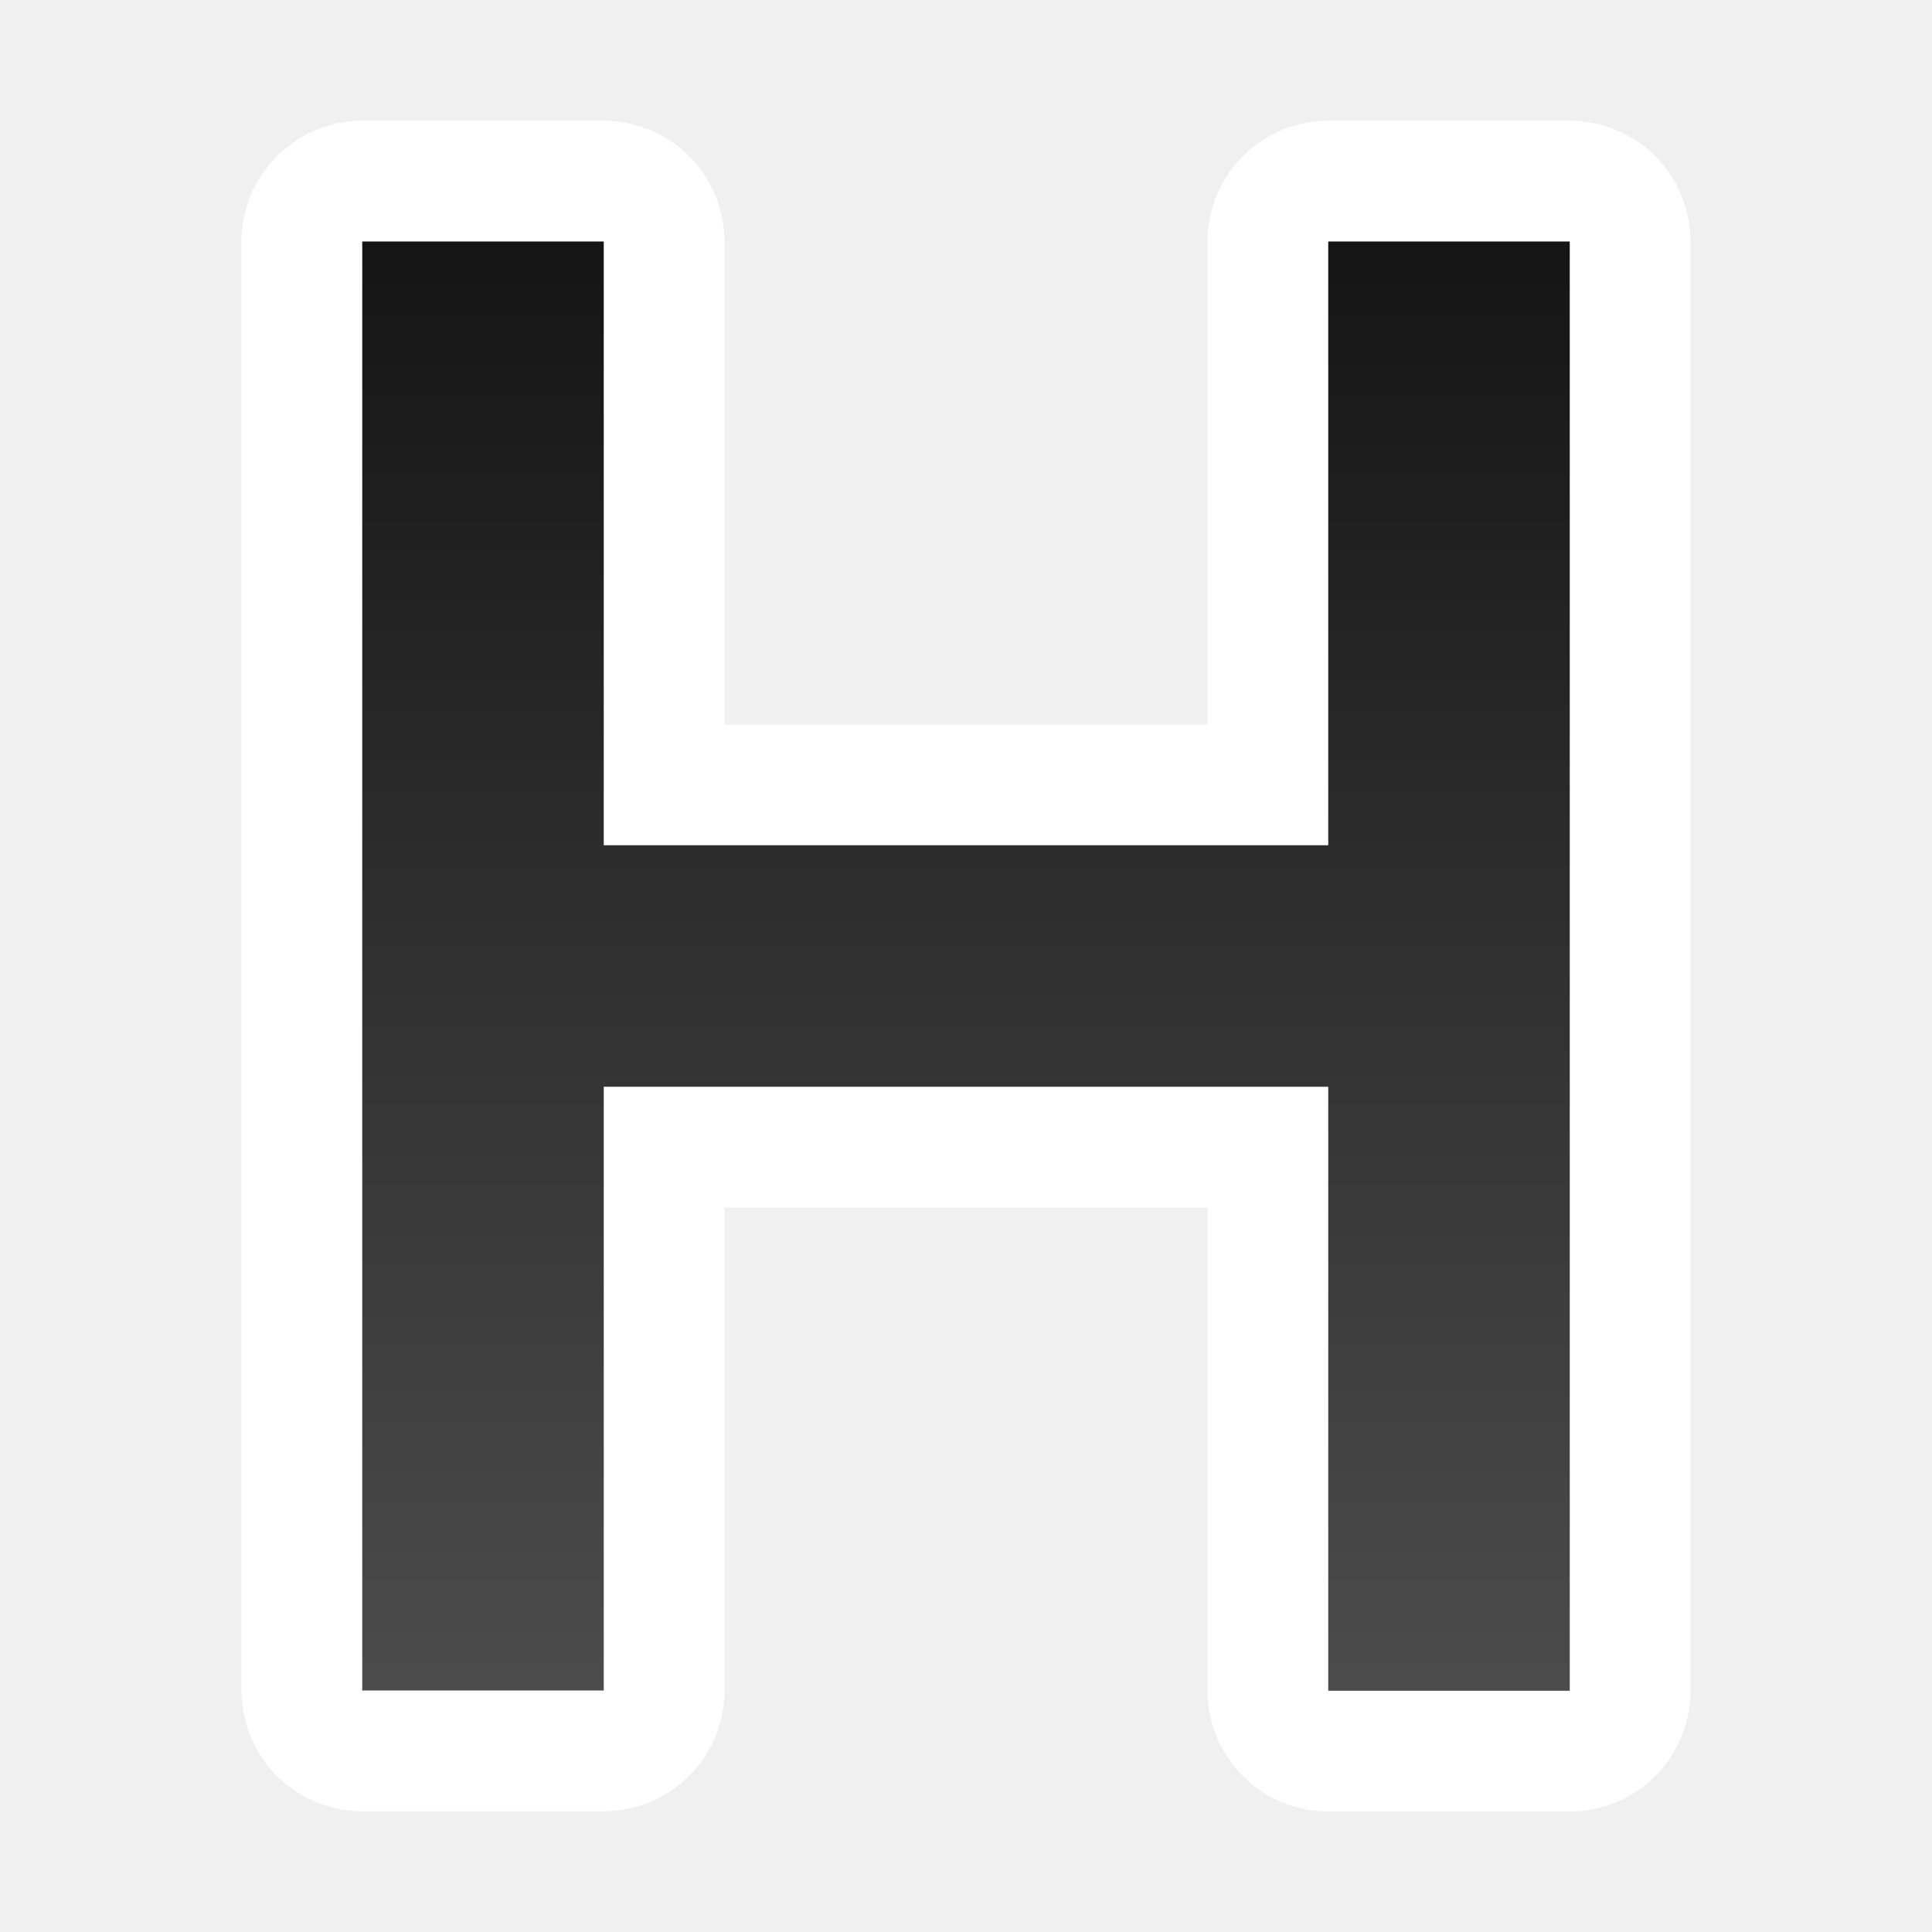
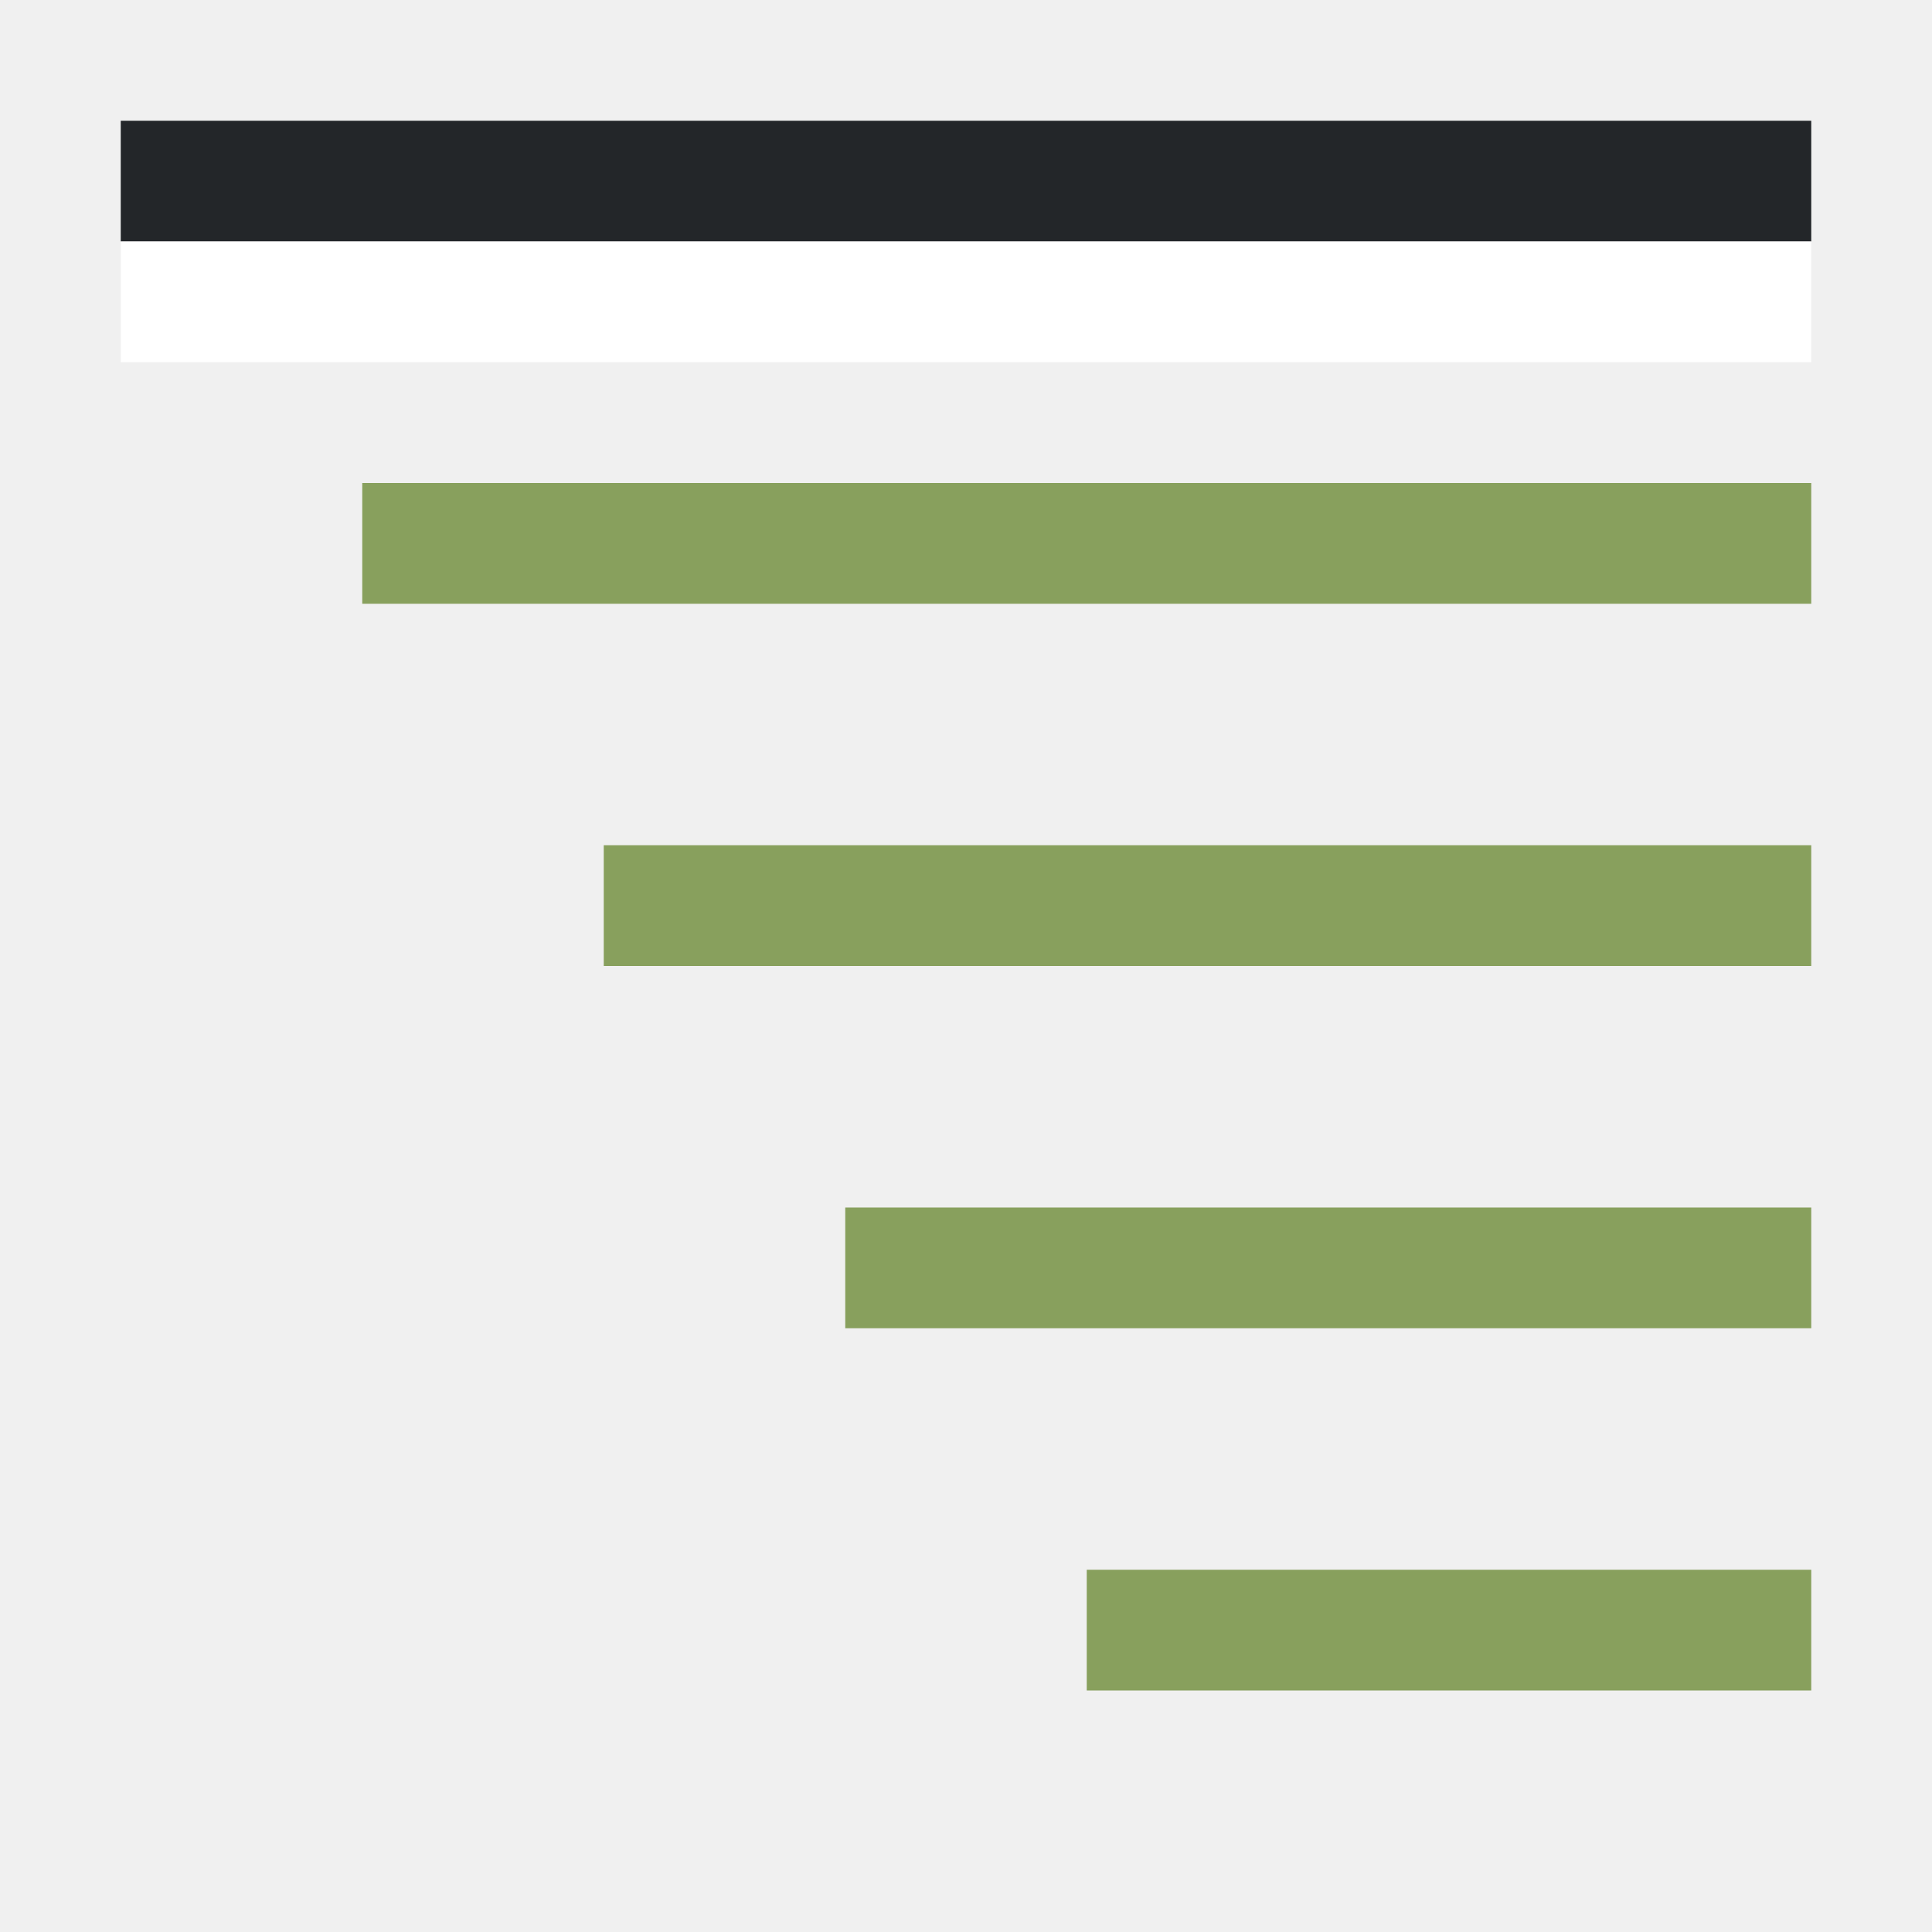
- <svg xmlns="http://www.w3.org/2000/svg" xmlns:xlink="http://www.w3.org/1999/xlink" viewBox="0 0 16 16">
-   <defs>
-     <linearGradient xlink:href="#a" id="b" x1="11" y1="2" x2="11" y2="14" gradientUnits="userSpaceOnUse" />
-   </defs>
-   <linearGradient id="a" gradientTransform="matrix(.9794 0 0 1.02103 1.417 0)" gradientUnits="userSpaceOnUse" x1="6.126" x2="7.147" y2="15.671">
-     <stop offset="0" stop-color="#737373" style="stop-color:#151515;stop-opacity:1" />
-     <stop offset="1" stop-color="#3f3f3f" style="stop-color:#4d4d4d;stop-opacity:1" />
-   </linearGradient>
-   <path style="opacity:1;fill:#000;stroke:#fff;stroke-width:2;stroke-linejoin:round;stroke-miterlimit:4;stroke-dasharray:none;stroke-opacity:.984" d="M13 14.002h-2V9H5v5H3V2h2v5h6V2h2z" />
-   <path d="M13 14.002h-2V9H5v5H3V2h2v5h6V2h2z" style="fill:url(#b);stroke:none;stroke-width:.962;stroke-linejoin:round;stroke-opacity:.49;fill-opacity:1" />
+ <svg xmlns="http://www.w3.org/2000/svg" viewBox="0 0 16 16">
+   <path style="fill:#88a05d;fill-rule:evenodd;stroke:none;stroke-width:2;stroke-linecap:square;stroke-linejoin:round" d="M3 4h12v1H3zM5 7h10v1H5zM7 10h8v1H7zM9 13h6v1H9z" />
+   <path style="fill:#232629;fill-rule:evenodd;stroke:none;stroke-width:2;stroke-linecap:square;stroke-linejoin:round;fill-opacity:1" d="M1 1h14v1H1z" />
+   <path style="fill:#fff;fill-rule:evenodd;stroke:none;stroke-width:2;stroke-linecap:square;stroke-linejoin:round" d="M1 2h14v1H1z" />
</svg>
